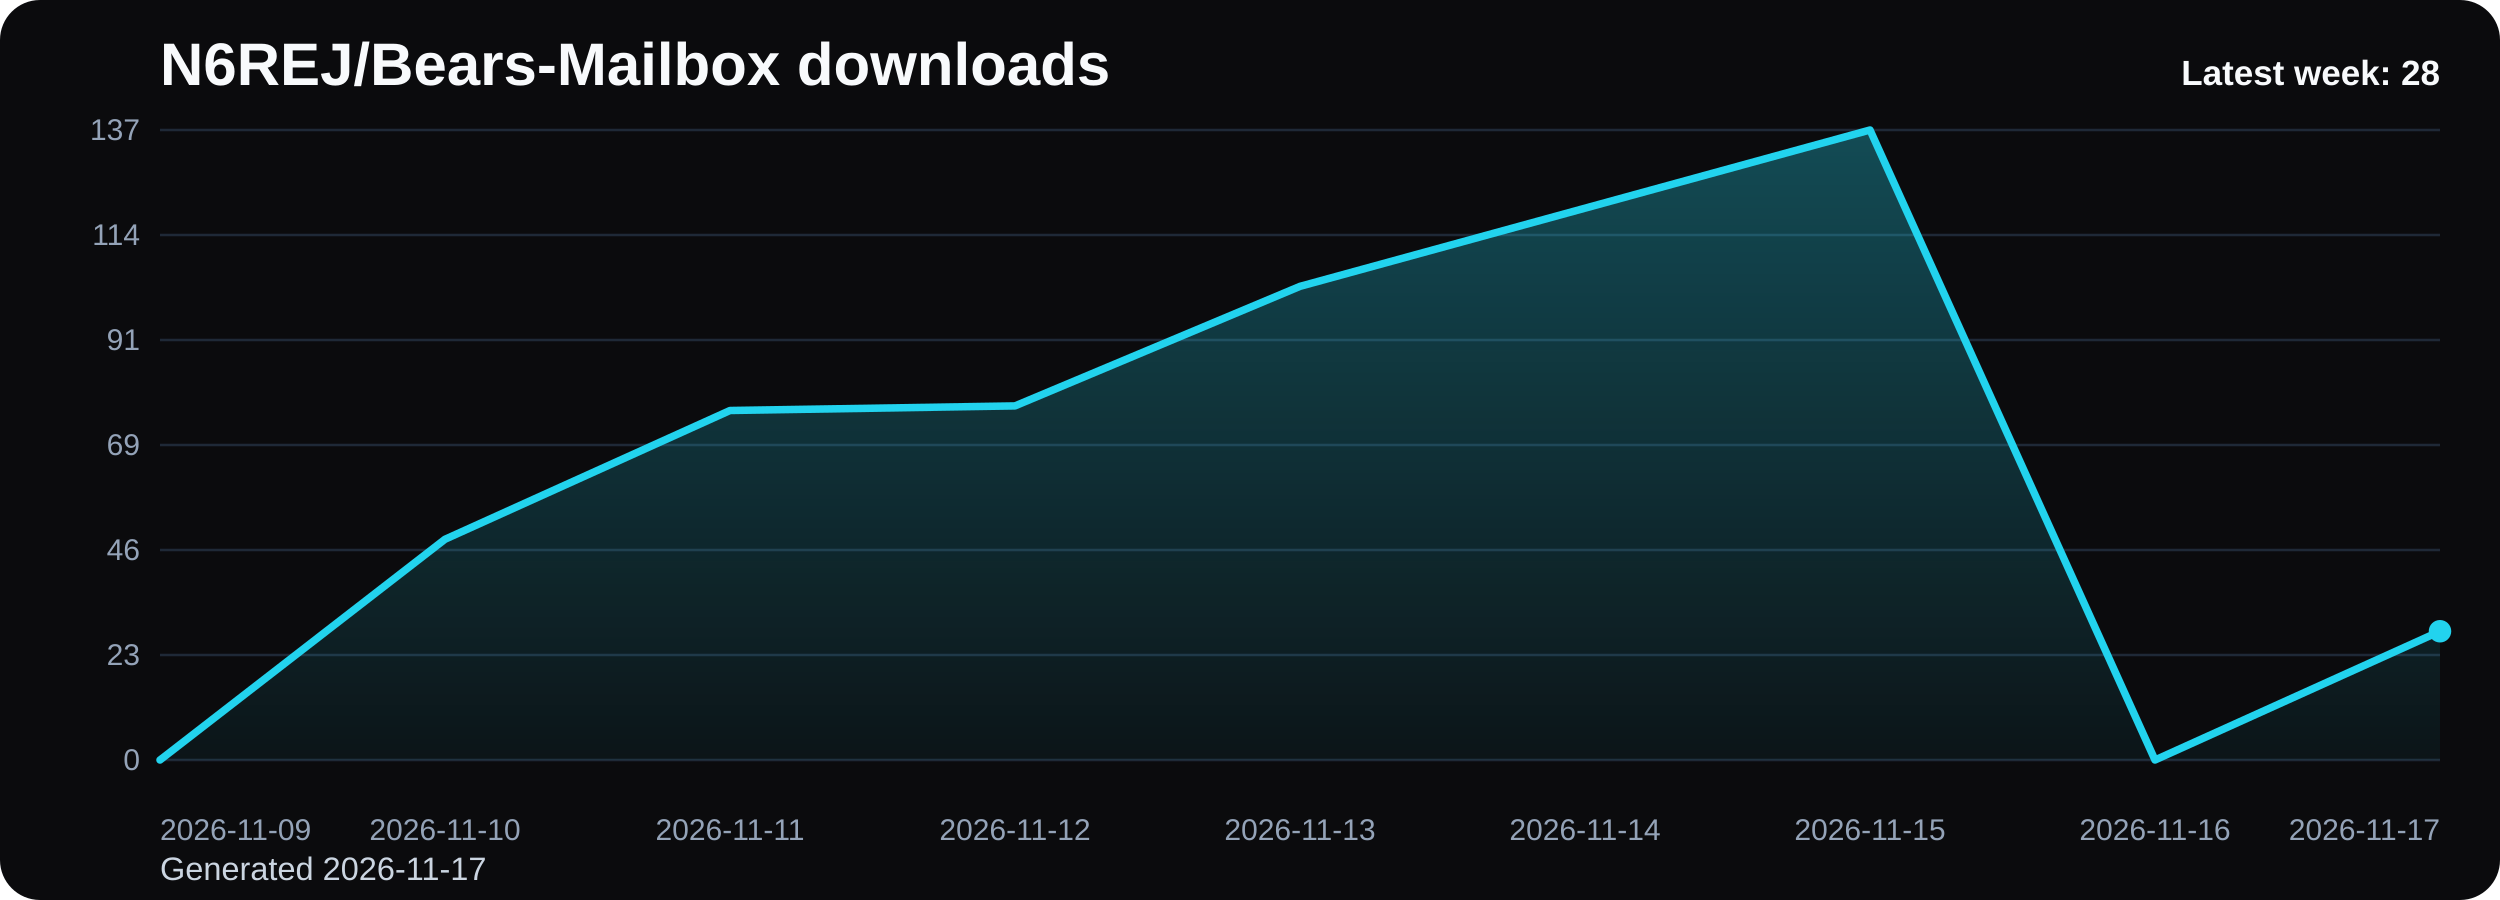
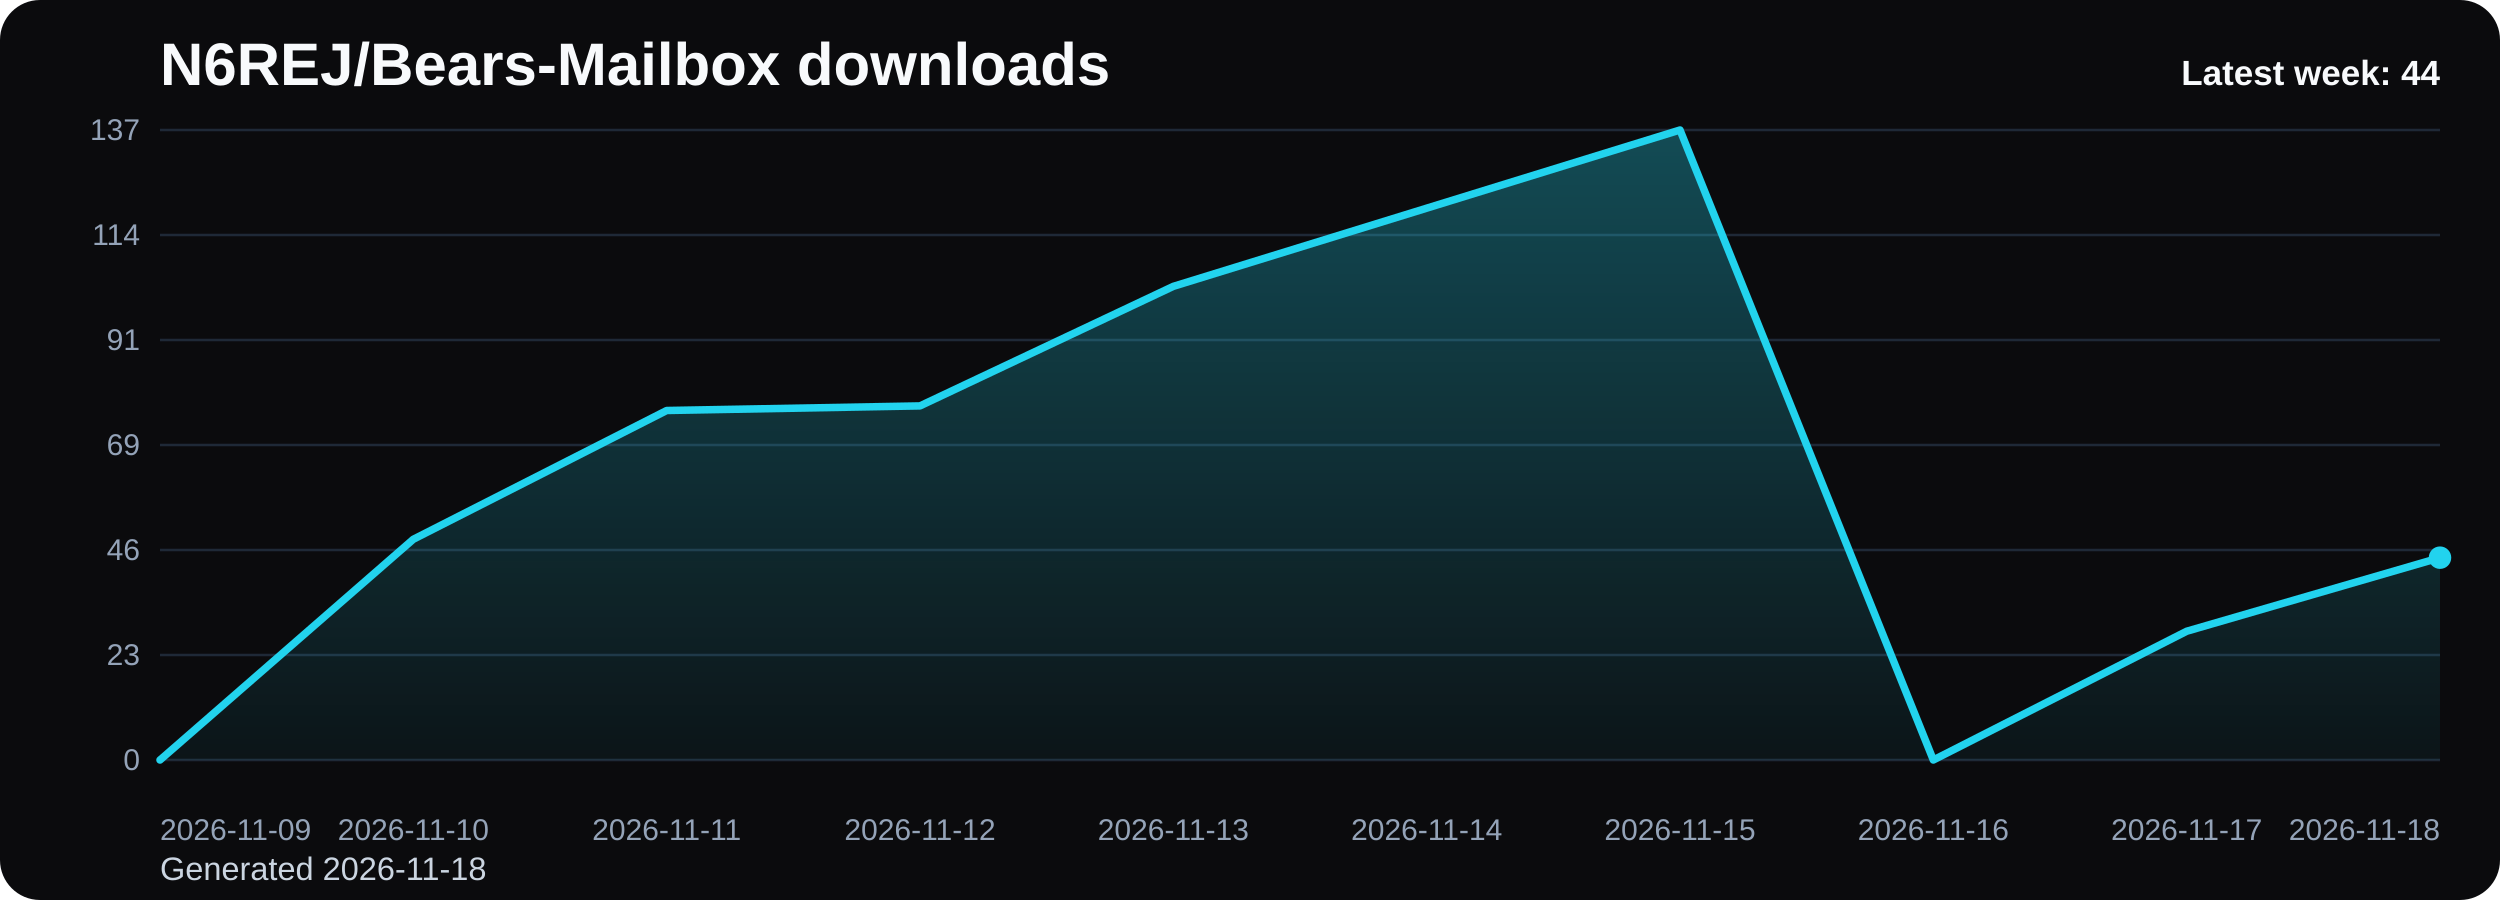
<svg xmlns="http://www.w3.org/2000/svg" viewBox="0 0 1000 360" role="img" aria-label="N6REJ/Bears-Mailbox downloads chart">
  <defs>
    <linearGradient id="fill-weekly-black" x1="0" y1="0" x2="0" y2="1">
      <stop offset="0%" stop-color="#22d3ee" stop-opacity="0.32" />
      <stop offset="100%" stop-color="#22d3ee" stop-opacity="0.05" />
    </linearGradient>
    <style>
      .bg { fill: #0b0b0d; }
      .title { font: 700 24px Arial, sans-serif; fill: #f8fafc; }
      .sub { font: 400 13px Arial, sans-serif; fill: #cbd5e1; }
      .grid { stroke: #1f2937; stroke-width: 1; }
      .axis { font: 400 12px Arial, sans-serif; fill: #94a3b8; }
      .line { fill: none; stroke: #22d3ee; stroke-width: 3; stroke-linecap: round; stroke-linejoin: round; }
      .dot { fill: #22d3ee; }
      .value { font: 600 11px Arial, sans-serif; fill: #cbd5e1; }
      .latest { font: 700 14px Arial, sans-serif; fill: #f8fafc; }
    </style>
  </defs>
  <rect class="bg" x="0" y="0" width="1000" height="360" rx="16" />
  <text class="title" x="64" y="34">N6REJ/Bears-Mailbox downloads</text>
-   <text class="sub" x="64" y="352">Generated 2026-11-17</text>
+   <text class="sub" x="64" y="352">Generated 2026-11-18</text>
  <line x1="64" y1="52.00" x2="976" y2="52.00" class="grid" />
  <text x="56" y="56.00" text-anchor="end" class="axis">137</text>
  <line x1="64" y1="94.00" x2="976" y2="94.00" class="grid" />
  <text x="56" y="98.00" text-anchor="end" class="axis">114</text>
  <line x1="64" y1="136.00" x2="976" y2="136.00" class="grid" />
  <text x="56" y="140.00" text-anchor="end" class="axis">91</text>
  <line x1="64" y1="178.00" x2="976" y2="178.00" class="grid" />
  <text x="56" y="182.00" text-anchor="end" class="axis">69</text>
  <line x1="64" y1="220.00" x2="976" y2="220.00" class="grid" />
  <text x="56" y="224.00" text-anchor="end" class="axis">46</text>
  <line x1="64" y1="262.00" x2="976" y2="262.00" class="grid" />
  <text x="56" y="266.00" text-anchor="end" class="axis">23</text>
  <line x1="64" y1="304.00" x2="976" y2="304.00" class="grid" />
  <text x="56" y="308.00" text-anchor="end" class="axis">0</text>
-   <path d="M 64.00 304 L 64.00 304.00 L 178.00 215.71 L 292.00 164.20 L 406.00 162.36 L 520.00 114.54 L 634.00 83.27 L 748.00 52.00 L 862.00 304.00 L 976.00 252.50 L 976.00 304 Z" fill="url(#fill-weekly-black)" />
-   <polyline class="line" points="64.00,304.00 178.00,215.71 292.00,164.20 406.00,162.36 520.00,114.54 634.00,83.27 748.00,52.00 862.00,304.00 976.00,252.50" />
-   <circle class="dot" cx="976.00" cy="252.50" r="4.5" />
+   <path d="M 64.00 304 L 64.00 304.00 L 165.33 215.71 L 266.67 164.20 L 368.00 162.36 L 469.33 114.54 L 570.67 83.27 L 672.00 52.00 L 773.33 304.00 L 874.67 252.50 L 976.00 223.07 L 976.00 304 Z" fill="url(#fill-weekly-black)" />
+   <polyline class="line" points="64.00,304.00 165.33,215.71 266.67,164.20 368.00,162.36 469.33,114.54 570.67,83.27 672.00,52.00 773.33,304.00 874.67,252.50 976.00,223.07" />
+   <circle class="dot" cx="976.00" cy="223.07" r="4.5" />
  <text class="axis" x="64.00" y="336" text-anchor="start">2026-11-09</text>
-   <text class="axis" x="178.00" y="336" text-anchor="middle">2026-11-10</text>
-   <text class="axis" x="292.00" y="336" text-anchor="middle">2026-11-11</text>
-   <text class="axis" x="406.00" y="336" text-anchor="middle">2026-11-12</text>
-   <text class="axis" x="520.00" y="336" text-anchor="middle">2026-11-13</text>
-   <text class="axis" x="634.00" y="336" text-anchor="middle">2026-11-14</text>
-   <text class="axis" x="748.00" y="336" text-anchor="middle">2026-11-15</text>
-   <text class="axis" x="862.00" y="336" text-anchor="middle">2026-11-16</text>
-   <text class="axis" x="976.00" y="336" text-anchor="end">2026-11-17</text>
-   <text class="latest" x="976" y="34" text-anchor="end">Latest week: 28</text>
+   <text class="axis" x="165.33" y="336" text-anchor="middle">2026-11-10</text>
+   <text class="axis" x="266.67" y="336" text-anchor="middle">2026-11-11</text>
+   <text class="axis" x="368.00" y="336" text-anchor="middle">2026-11-12</text>
+   <text class="axis" x="469.33" y="336" text-anchor="middle">2026-11-13</text>
+   <text class="axis" x="570.67" y="336" text-anchor="middle">2026-11-14</text>
+   <text class="axis" x="672.00" y="336" text-anchor="middle">2026-11-15</text>
+   <text class="axis" x="773.33" y="336" text-anchor="middle">2026-11-16</text>
+   <text class="axis" x="874.67" y="336" text-anchor="middle">2026-11-17</text>
+   <text class="axis" x="976.00" y="336" text-anchor="end">2026-11-18</text>
+   <text class="latest" x="976" y="34" text-anchor="end">Latest week: 44</text>
</svg>
